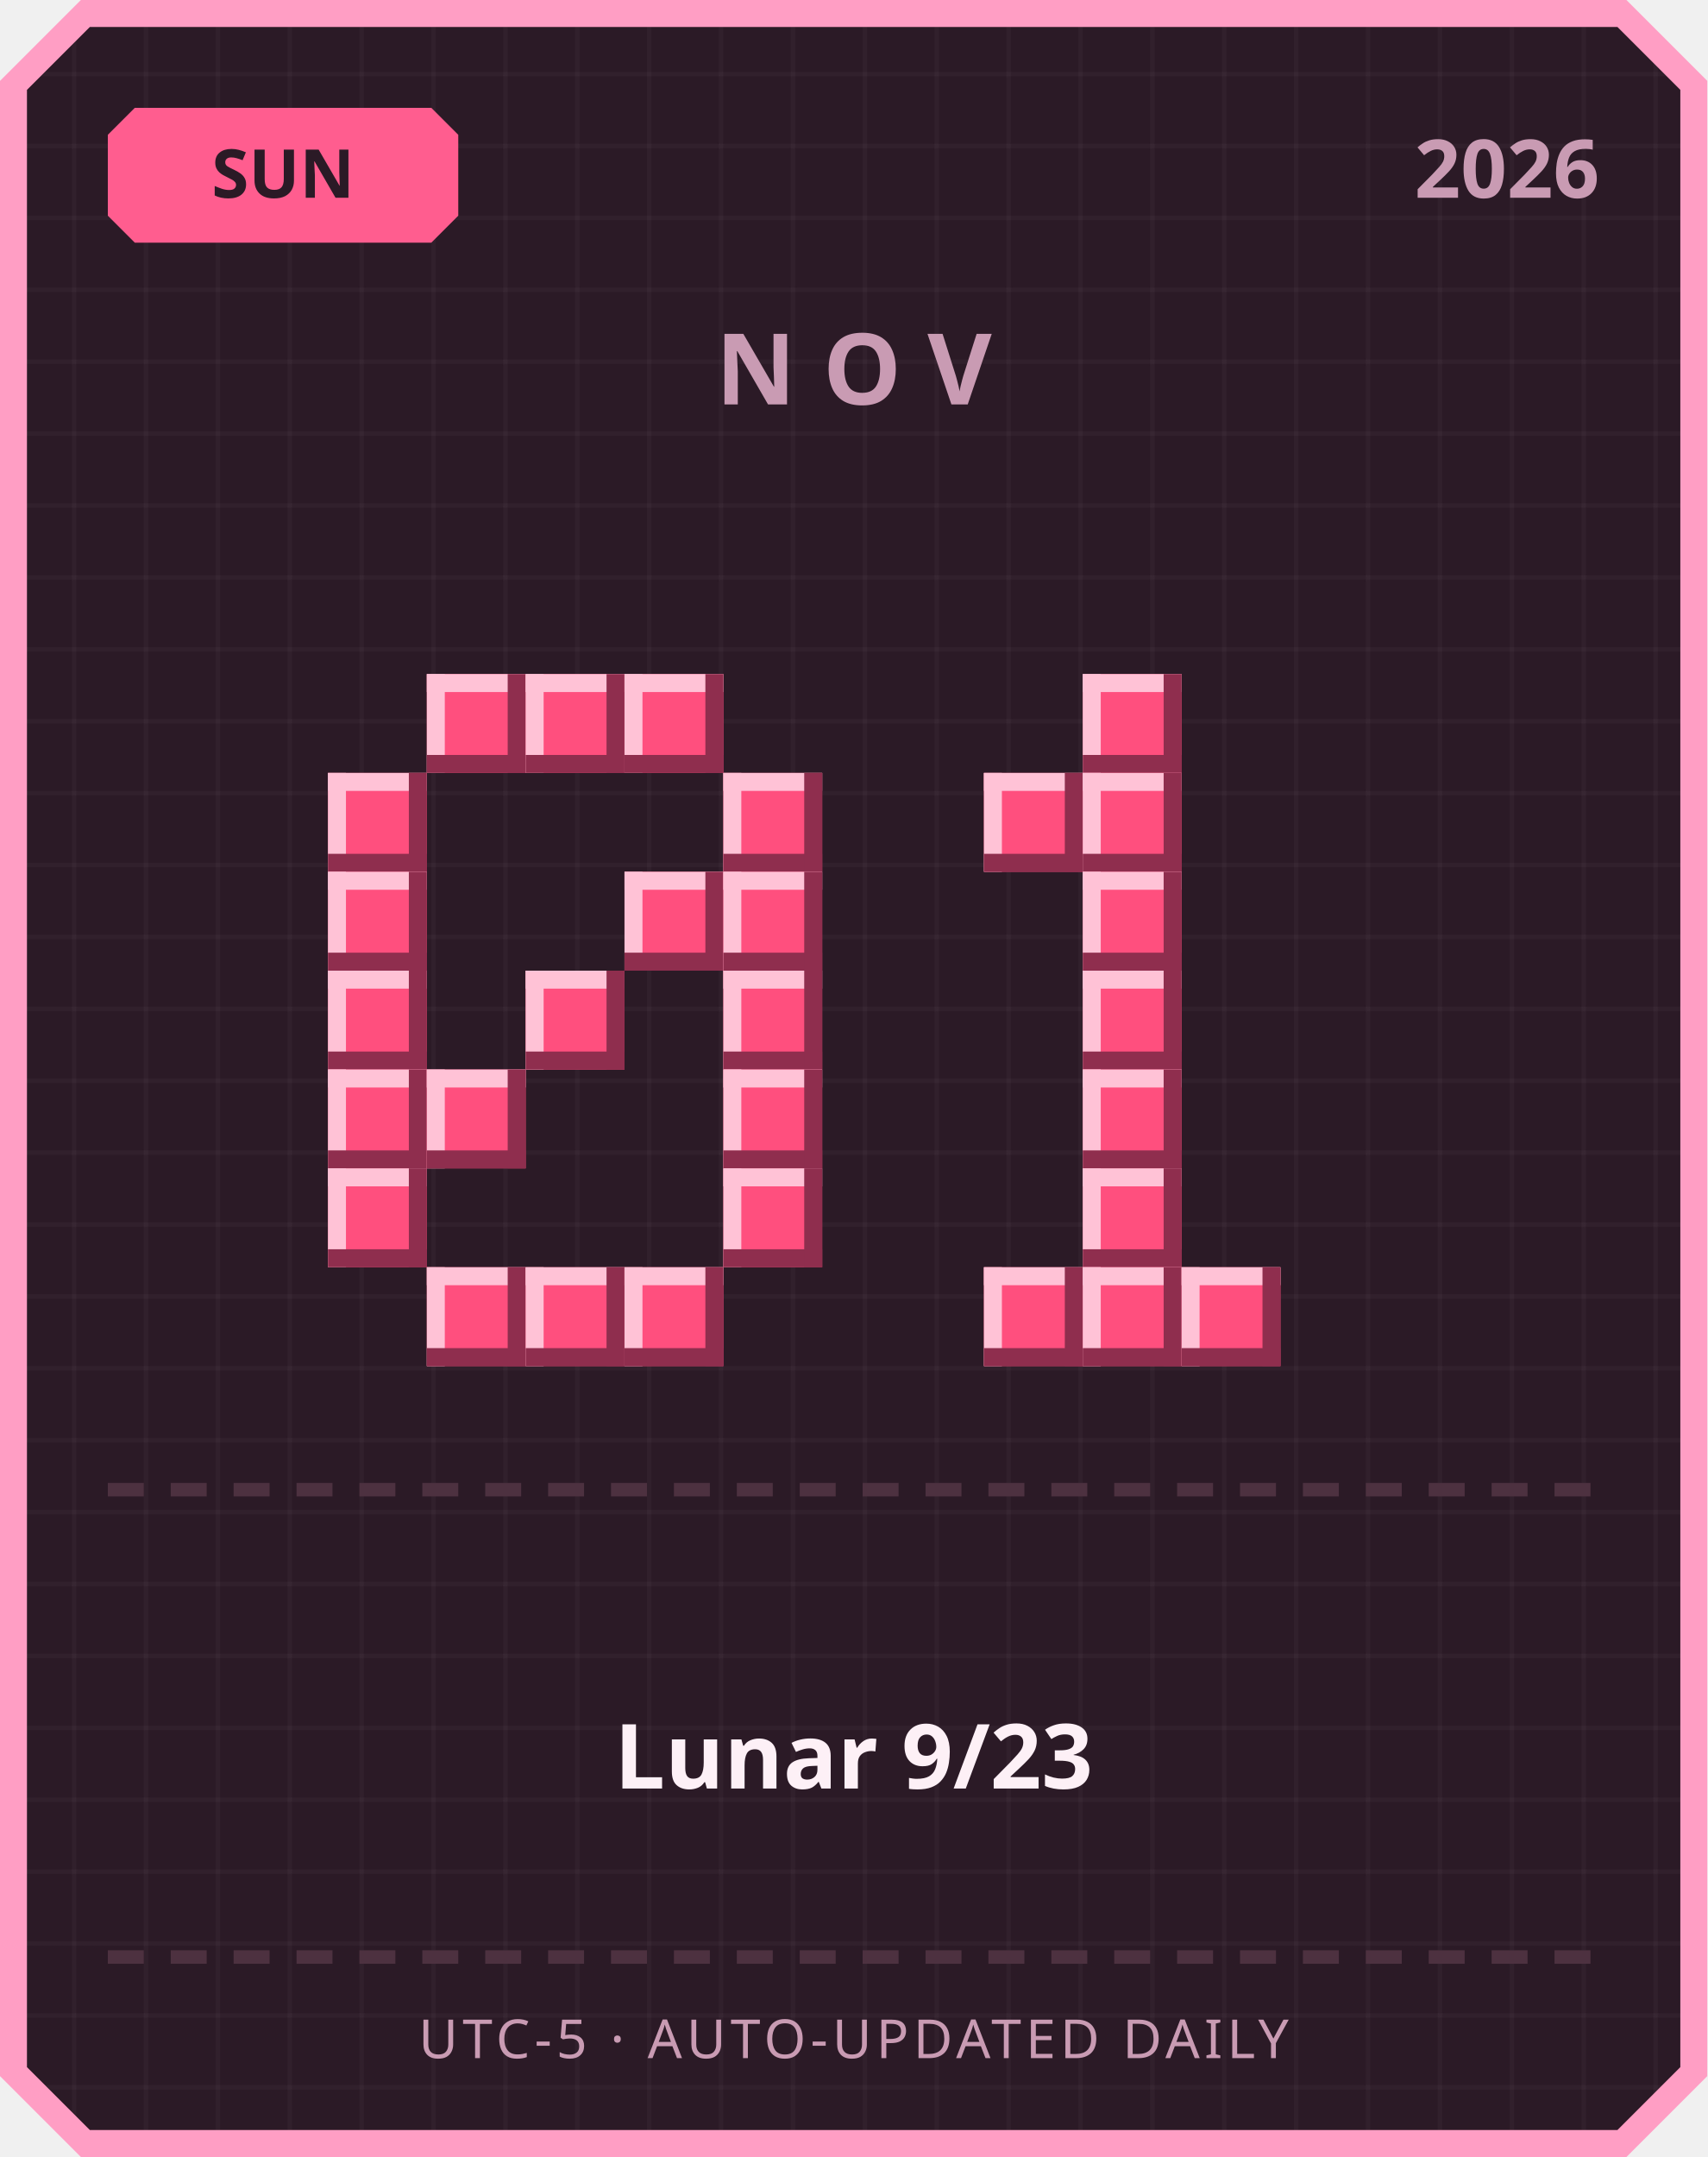
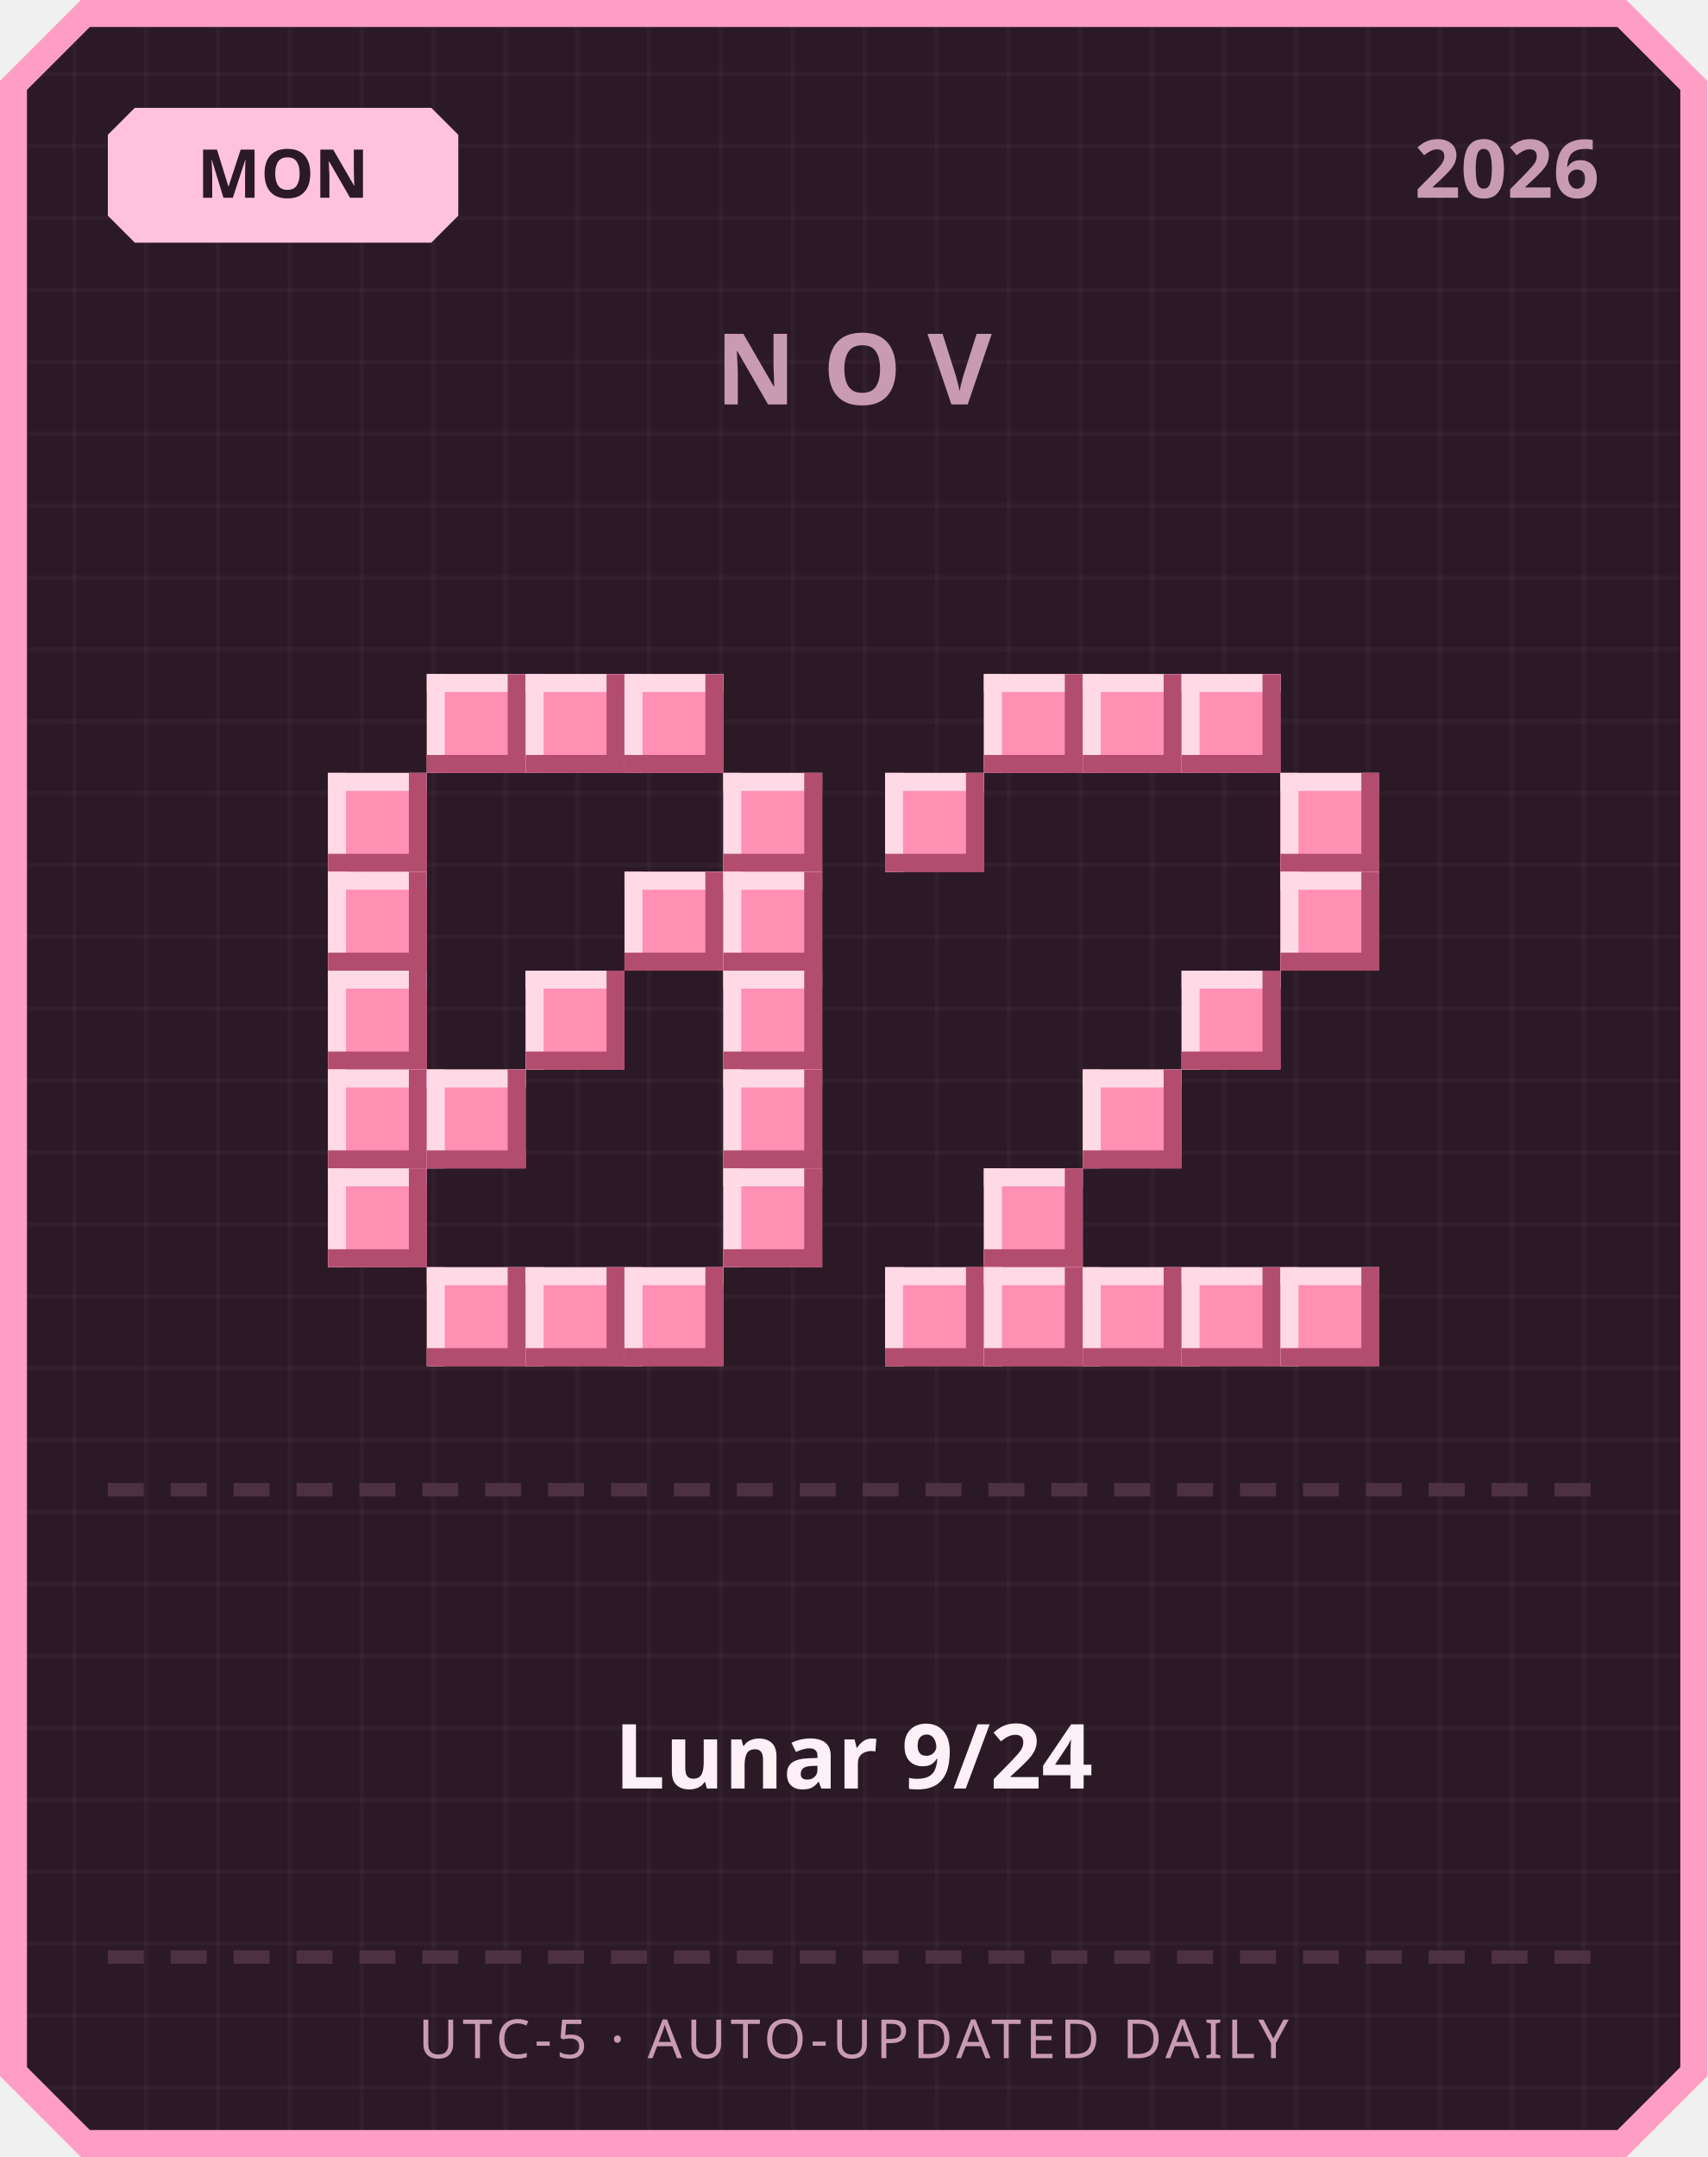
<svg xmlns="http://www.w3.org/2000/svg" width="380" height="480" viewBox="0 0 380 480">
  <defs>
    <pattern id="grid" width="16" height="16" patternUnits="userSpaceOnUse">
      <rect width="16" height="16" fill="#2b1a26" />
      <rect width="1" height="16" fill="#ffffff" opacity="0.03" />
      <rect width="16" height="1" fill="#ffffff" opacity="0.03" />
    </pattern>
  </defs>
  <path d="M 18,0 L 362,0 L 380,18 L 380,462 L 362,480 L 18,480 L 0,462 L 0,18 Z" fill="#ff9ec4" />
  <path d="M 20,6 L 360,6 L 374,20 L 374,460 L 360,474 L 20,474 L 6,460 L 6,20 Z" fill="url(#grid)" />
-   <path d="M 30,24 L 96,24 L 102,30 L 102,48 L 96,54 L 30,54 L 24,48 L 24,30 Z" fill="#ff5d8f" />
-   <text x="63" y="44" text-anchor="middle" font-family="'Segoe UI', sans-serif" font-size="15" font-weight="700" fill="#2b1a26">SUN</text>
+   <path d="M 30,24 L 96,24 L 102,30 L 102,48 L 96,54 L 30,54 L 24,48 L 24,30 Z" fill="#ffc2de" />
+   <text x="63" y="44" text-anchor="middle" font-family="'Segoe UI', sans-serif" font-size="15" font-weight="700" fill="#2b1a26">MON</text>
  <text x="356" y="44" text-anchor="end" font-family="'Segoe UI', sans-serif" font-size="18" font-weight="700" fill="#c99bb3">2026</text>
  <text x="190" y="90" text-anchor="middle" font-family="'Segoe UI', sans-serif" font-size="22" font-weight="700" letter-spacing="6" fill="#c99bb3">NOV</text>
-   <rect x="95" y="150" width="22" height="22" fill="#ff4f7e" />
-   <rect x="95" y="150" width="22" height="4" fill="#ffc2d6" />
-   <rect x="95" y="150" width="4" height="22" fill="#ffc2d6" />
-   <rect x="95" y="168" width="22" height="4" fill="#8f2e4e" />
-   <rect x="113" y="150" width="4" height="22" fill="#8f2e4e" />
-   <rect x="117" y="150" width="22" height="22" fill="#ff4f7e" />
-   <rect x="117" y="150" width="22" height="4" fill="#ffc2d6" />
-   <rect x="117" y="150" width="4" height="22" fill="#ffc2d6" />
-   <rect x="117" y="168" width="22" height="4" fill="#8f2e4e" />
-   <rect x="135" y="150" width="4" height="22" fill="#8f2e4e" />
-   <rect x="139" y="150" width="22" height="22" fill="#ff4f7e" />
-   <rect x="139" y="150" width="22" height="4" fill="#ffc2d6" />
-   <rect x="139" y="150" width="4" height="22" fill="#ffc2d6" />
-   <rect x="139" y="168" width="22" height="4" fill="#8f2e4e" />
-   <rect x="157" y="150" width="4" height="22" fill="#8f2e4e" />
-   <rect x="73" y="172" width="22" height="22" fill="#ff4f7e" />
-   <rect x="73" y="172" width="22" height="4" fill="#ffc2d6" />
-   <rect x="73" y="172" width="4" height="22" fill="#ffc2d6" />
-   <rect x="73" y="190" width="22" height="4" fill="#8f2e4e" />
-   <rect x="91" y="172" width="4" height="22" fill="#8f2e4e" />
-   <rect x="161" y="172" width="22" height="22" fill="#ff4f7e" />
-   <rect x="161" y="172" width="22" height="4" fill="#ffc2d6" />
-   <rect x="161" y="172" width="4" height="22" fill="#ffc2d6" />
-   <rect x="161" y="190" width="22" height="4" fill="#8f2e4e" />
-   <rect x="179" y="172" width="4" height="22" fill="#8f2e4e" />
-   <rect x="73" y="194" width="22" height="22" fill="#ff4f7e" />
-   <rect x="73" y="194" width="22" height="4" fill="#ffc2d6" />
-   <rect x="73" y="194" width="4" height="22" fill="#ffc2d6" />
-   <rect x="73" y="212" width="22" height="4" fill="#8f2e4e" />
-   <rect x="91" y="194" width="4" height="22" fill="#8f2e4e" />
-   <rect x="139" y="194" width="22" height="22" fill="#ff4f7e" />
-   <rect x="139" y="194" width="22" height="4" fill="#ffc2d6" />
-   <rect x="139" y="194" width="4" height="22" fill="#ffc2d6" />
-   <rect x="139" y="212" width="22" height="4" fill="#8f2e4e" />
-   <rect x="157" y="194" width="4" height="22" fill="#8f2e4e" />
-   <rect x="161" y="194" width="22" height="22" fill="#ff4f7e" />
-   <rect x="161" y="194" width="22" height="4" fill="#ffc2d6" />
-   <rect x="161" y="194" width="4" height="22" fill="#ffc2d6" />
-   <rect x="161" y="212" width="22" height="4" fill="#8f2e4e" />
-   <rect x="179" y="194" width="4" height="22" fill="#8f2e4e" />
-   <rect x="73" y="216" width="22" height="22" fill="#ff4f7e" />
-   <rect x="73" y="216" width="22" height="4" fill="#ffc2d6" />
-   <rect x="73" y="216" width="4" height="22" fill="#ffc2d6" />
-   <rect x="73" y="234" width="22" height="4" fill="#8f2e4e" />
-   <rect x="91" y="216" width="4" height="22" fill="#8f2e4e" />
-   <rect x="117" y="216" width="22" height="22" fill="#ff4f7e" />
-   <rect x="117" y="216" width="22" height="4" fill="#ffc2d6" />
-   <rect x="117" y="216" width="4" height="22" fill="#ffc2d6" />
-   <rect x="117" y="234" width="22" height="4" fill="#8f2e4e" />
-   <rect x="135" y="216" width="4" height="22" fill="#8f2e4e" />
-   <rect x="161" y="216" width="22" height="22" fill="#ff4f7e" />
-   <rect x="161" y="216" width="22" height="4" fill="#ffc2d6" />
-   <rect x="161" y="216" width="4" height="22" fill="#ffc2d6" />
-   <rect x="161" y="234" width="22" height="4" fill="#8f2e4e" />
-   <rect x="179" y="216" width="4" height="22" fill="#8f2e4e" />
-   <rect x="73" y="238" width="22" height="22" fill="#ff4f7e" />
-   <rect x="73" y="238" width="22" height="4" fill="#ffc2d6" />
-   <rect x="73" y="238" width="4" height="22" fill="#ffc2d6" />
-   <rect x="73" y="256" width="22" height="4" fill="#8f2e4e" />
-   <rect x="91" y="238" width="4" height="22" fill="#8f2e4e" />
-   <rect x="95" y="238" width="22" height="22" fill="#ff4f7e" />
-   <rect x="95" y="238" width="22" height="4" fill="#ffc2d6" />
-   <rect x="95" y="238" width="4" height="22" fill="#ffc2d6" />
-   <rect x="95" y="256" width="22" height="4" fill="#8f2e4e" />
-   <rect x="113" y="238" width="4" height="22" fill="#8f2e4e" />
-   <rect x="161" y="238" width="22" height="22" fill="#ff4f7e" />
-   <rect x="161" y="238" width="22" height="4" fill="#ffc2d6" />
-   <rect x="161" y="238" width="4" height="22" fill="#ffc2d6" />
-   <rect x="161" y="256" width="22" height="4" fill="#8f2e4e" />
-   <rect x="179" y="238" width="4" height="22" fill="#8f2e4e" />
-   <rect x="73" y="260" width="22" height="22" fill="#ff4f7e" />
-   <rect x="73" y="260" width="22" height="4" fill="#ffc2d6" />
-   <rect x="73" y="260" width="4" height="22" fill="#ffc2d6" />
-   <rect x="73" y="278" width="22" height="4" fill="#8f2e4e" />
-   <rect x="91" y="260" width="4" height="22" fill="#8f2e4e" />
-   <rect x="161" y="260" width="22" height="22" fill="#ff4f7e" />
-   <rect x="161" y="260" width="22" height="4" fill="#ffc2d6" />
-   <rect x="161" y="260" width="4" height="22" fill="#ffc2d6" />
-   <rect x="161" y="278" width="22" height="4" fill="#8f2e4e" />
-   <rect x="179" y="260" width="4" height="22" fill="#8f2e4e" />
-   <rect x="95" y="282" width="22" height="22" fill="#ff4f7e" />
-   <rect x="95" y="282" width="22" height="4" fill="#ffc2d6" />
-   <rect x="95" y="282" width="4" height="22" fill="#ffc2d6" />
-   <rect x="95" y="300" width="22" height="4" fill="#8f2e4e" />
-   <rect x="113" y="282" width="4" height="22" fill="#8f2e4e" />
-   <rect x="117" y="282" width="22" height="22" fill="#ff4f7e" />
-   <rect x="117" y="282" width="22" height="4" fill="#ffc2d6" />
-   <rect x="117" y="282" width="4" height="22" fill="#ffc2d6" />
-   <rect x="117" y="300" width="22" height="4" fill="#8f2e4e" />
-   <rect x="135" y="282" width="4" height="22" fill="#8f2e4e" />
-   <rect x="139" y="282" width="22" height="22" fill="#ff4f7e" />
-   <rect x="139" y="282" width="22" height="4" fill="#ffc2d6" />
-   <rect x="139" y="282" width="4" height="22" fill="#ffc2d6" />
-   <rect x="139" y="300" width="22" height="4" fill="#8f2e4e" />
-   <rect x="157" y="282" width="4" height="22" fill="#8f2e4e" />
-   <rect x="241" y="150" width="22" height="22" fill="#ff4f7e" />
-   <rect x="241" y="150" width="22" height="4" fill="#ffc2d6" />
-   <rect x="241" y="150" width="4" height="22" fill="#ffc2d6" />
-   <rect x="241" y="168" width="22" height="4" fill="#8f2e4e" />
-   <rect x="259" y="150" width="4" height="22" fill="#8f2e4e" />
-   <rect x="219" y="172" width="22" height="22" fill="#ff4f7e" />
-   <rect x="219" y="172" width="22" height="4" fill="#ffc2d6" />
-   <rect x="219" y="172" width="4" height="22" fill="#ffc2d6" />
-   <rect x="219" y="190" width="22" height="4" fill="#8f2e4e" />
-   <rect x="237" y="172" width="4" height="22" fill="#8f2e4e" />
-   <rect x="241" y="172" width="22" height="22" fill="#ff4f7e" />
-   <rect x="241" y="172" width="22" height="4" fill="#ffc2d6" />
-   <rect x="241" y="172" width="4" height="22" fill="#ffc2d6" />
-   <rect x="241" y="190" width="22" height="4" fill="#8f2e4e" />
-   <rect x="259" y="172" width="4" height="22" fill="#8f2e4e" />
-   <rect x="241" y="194" width="22" height="22" fill="#ff4f7e" />
-   <rect x="241" y="194" width="22" height="4" fill="#ffc2d6" />
-   <rect x="241" y="194" width="4" height="22" fill="#ffc2d6" />
-   <rect x="241" y="212" width="22" height="4" fill="#8f2e4e" />
-   <rect x="259" y="194" width="4" height="22" fill="#8f2e4e" />
-   <rect x="241" y="216" width="22" height="22" fill="#ff4f7e" />
-   <rect x="241" y="216" width="22" height="4" fill="#ffc2d6" />
-   <rect x="241" y="216" width="4" height="22" fill="#ffc2d6" />
-   <rect x="241" y="234" width="22" height="4" fill="#8f2e4e" />
-   <rect x="259" y="216" width="4" height="22" fill="#8f2e4e" />
-   <rect x="241" y="238" width="22" height="22" fill="#ff4f7e" />
-   <rect x="241" y="238" width="22" height="4" fill="#ffc2d6" />
-   <rect x="241" y="238" width="4" height="22" fill="#ffc2d6" />
-   <rect x="241" y="256" width="22" height="4" fill="#8f2e4e" />
-   <rect x="259" y="238" width="4" height="22" fill="#8f2e4e" />
-   <rect x="241" y="260" width="22" height="22" fill="#ff4f7e" />
-   <rect x="241" y="260" width="22" height="4" fill="#ffc2d6" />
-   <rect x="241" y="260" width="4" height="22" fill="#ffc2d6" />
-   <rect x="241" y="278" width="22" height="4" fill="#8f2e4e" />
-   <rect x="259" y="260" width="4" height="22" fill="#8f2e4e" />
-   <rect x="219" y="282" width="22" height="22" fill="#ff4f7e" />
-   <rect x="219" y="282" width="22" height="4" fill="#ffc2d6" />
-   <rect x="219" y="282" width="4" height="22" fill="#ffc2d6" />
-   <rect x="219" y="300" width="22" height="4" fill="#8f2e4e" />
-   <rect x="237" y="282" width="4" height="22" fill="#8f2e4e" />
-   <rect x="241" y="282" width="22" height="22" fill="#ff4f7e" />
-   <rect x="241" y="282" width="22" height="4" fill="#ffc2d6" />
-   <rect x="241" y="282" width="4" height="22" fill="#ffc2d6" />
-   <rect x="241" y="300" width="22" height="4" fill="#8f2e4e" />
-   <rect x="259" y="282" width="4" height="22" fill="#8f2e4e" />
-   <rect x="263" y="282" width="22" height="22" fill="#ff4f7e" />
-   <rect x="263" y="282" width="22" height="4" fill="#ffc2d6" />
-   <rect x="263" y="282" width="4" height="22" fill="#ffc2d6" />
-   <rect x="263" y="300" width="22" height="4" fill="#8f2e4e" />
-   <rect x="281" y="282" width="4" height="22" fill="#8f2e4e" />
+   <rect x="95" y="150" width="22" height="22" fill="#ff8fb3" />
+   <rect x="95" y="150" width="22" height="4" fill="#ffd9e6" />
+   <rect x="95" y="150" width="4" height="22" fill="#ffd9e6" />
+   <rect x="95" y="168" width="22" height="4" fill="#b34d70" />
+   <rect x="113" y="150" width="4" height="22" fill="#b34d70" />
+   <rect x="117" y="150" width="22" height="22" fill="#ff8fb3" />
+   <rect x="117" y="150" width="22" height="4" fill="#ffd9e6" />
+   <rect x="117" y="150" width="4" height="22" fill="#ffd9e6" />
+   <rect x="117" y="168" width="22" height="4" fill="#b34d70" />
+   <rect x="135" y="150" width="4" height="22" fill="#b34d70" />
+   <rect x="139" y="150" width="22" height="22" fill="#ff8fb3" />
+   <rect x="139" y="150" width="22" height="4" fill="#ffd9e6" />
+   <rect x="139" y="150" width="4" height="22" fill="#ffd9e6" />
+   <rect x="139" y="168" width="22" height="4" fill="#b34d70" />
+   <rect x="157" y="150" width="4" height="22" fill="#b34d70" />
+   <rect x="73" y="172" width="22" height="22" fill="#ff8fb3" />
+   <rect x="73" y="172" width="22" height="4" fill="#ffd9e6" />
+   <rect x="73" y="172" width="4" height="22" fill="#ffd9e6" />
+   <rect x="73" y="190" width="22" height="4" fill="#b34d70" />
+   <rect x="91" y="172" width="4" height="22" fill="#b34d70" />
+   <rect x="161" y="172" width="22" height="22" fill="#ff8fb3" />
+   <rect x="161" y="172" width="22" height="4" fill="#ffd9e6" />
+   <rect x="161" y="172" width="4" height="22" fill="#ffd9e6" />
+   <rect x="161" y="190" width="22" height="4" fill="#b34d70" />
+   <rect x="179" y="172" width="4" height="22" fill="#b34d70" />
+   <rect x="73" y="194" width="22" height="22" fill="#ff8fb3" />
+   <rect x="73" y="194" width="22" height="4" fill="#ffd9e6" />
+   <rect x="73" y="194" width="4" height="22" fill="#ffd9e6" />
+   <rect x="73" y="212" width="22" height="4" fill="#b34d70" />
+   <rect x="91" y="194" width="4" height="22" fill="#b34d70" />
+   <rect x="139" y="194" width="22" height="22" fill="#ff8fb3" />
+   <rect x="139" y="194" width="22" height="4" fill="#ffd9e6" />
+   <rect x="139" y="194" width="4" height="22" fill="#ffd9e6" />
+   <rect x="139" y="212" width="22" height="4" fill="#b34d70" />
+   <rect x="157" y="194" width="4" height="22" fill="#b34d70" />
+   <rect x="161" y="194" width="22" height="22" fill="#ff8fb3" />
+   <rect x="161" y="194" width="22" height="4" fill="#ffd9e6" />
+   <rect x="161" y="194" width="4" height="22" fill="#ffd9e6" />
+   <rect x="161" y="212" width="22" height="4" fill="#b34d70" />
+   <rect x="179" y="194" width="4" height="22" fill="#b34d70" />
+   <rect x="73" y="216" width="22" height="22" fill="#ff8fb3" />
+   <rect x="73" y="216" width="22" height="4" fill="#ffd9e6" />
+   <rect x="73" y="216" width="4" height="22" fill="#ffd9e6" />
+   <rect x="73" y="234" width="22" height="4" fill="#b34d70" />
+   <rect x="91" y="216" width="4" height="22" fill="#b34d70" />
+   <rect x="117" y="216" width="22" height="22" fill="#ff8fb3" />
+   <rect x="117" y="216" width="22" height="4" fill="#ffd9e6" />
+   <rect x="117" y="216" width="4" height="22" fill="#ffd9e6" />
+   <rect x="117" y="234" width="22" height="4" fill="#b34d70" />
+   <rect x="135" y="216" width="4" height="22" fill="#b34d70" />
+   <rect x="161" y="216" width="22" height="22" fill="#ff8fb3" />
+   <rect x="161" y="216" width="22" height="4" fill="#ffd9e6" />
+   <rect x="161" y="216" width="4" height="22" fill="#ffd9e6" />
+   <rect x="161" y="234" width="22" height="4" fill="#b34d70" />
+   <rect x="179" y="216" width="4" height="22" fill="#b34d70" />
+   <rect x="73" y="238" width="22" height="22" fill="#ff8fb3" />
+   <rect x="73" y="238" width="22" height="4" fill="#ffd9e6" />
+   <rect x="73" y="238" width="4" height="22" fill="#ffd9e6" />
+   <rect x="73" y="256" width="22" height="4" fill="#b34d70" />
+   <rect x="91" y="238" width="4" height="22" fill="#b34d70" />
+   <rect x="95" y="238" width="22" height="22" fill="#ff8fb3" />
+   <rect x="95" y="238" width="22" height="4" fill="#ffd9e6" />
+   <rect x="95" y="238" width="4" height="22" fill="#ffd9e6" />
+   <rect x="95" y="256" width="22" height="4" fill="#b34d70" />
+   <rect x="113" y="238" width="4" height="22" fill="#b34d70" />
+   <rect x="161" y="238" width="22" height="22" fill="#ff8fb3" />
+   <rect x="161" y="238" width="22" height="4" fill="#ffd9e6" />
+   <rect x="161" y="238" width="4" height="22" fill="#ffd9e6" />
+   <rect x="161" y="256" width="22" height="4" fill="#b34d70" />
+   <rect x="179" y="238" width="4" height="22" fill="#b34d70" />
+   <rect x="73" y="260" width="22" height="22" fill="#ff8fb3" />
+   <rect x="73" y="260" width="22" height="4" fill="#ffd9e6" />
+   <rect x="73" y="260" width="4" height="22" fill="#ffd9e6" />
+   <rect x="73" y="278" width="22" height="4" fill="#b34d70" />
+   <rect x="91" y="260" width="4" height="22" fill="#b34d70" />
+   <rect x="161" y="260" width="22" height="22" fill="#ff8fb3" />
+   <rect x="161" y="260" width="22" height="4" fill="#ffd9e6" />
+   <rect x="161" y="260" width="4" height="22" fill="#ffd9e6" />
+   <rect x="161" y="278" width="22" height="4" fill="#b34d70" />
+   <rect x="179" y="260" width="4" height="22" fill="#b34d70" />
+   <rect x="95" y="282" width="22" height="22" fill="#ff8fb3" />
+   <rect x="95" y="282" width="22" height="4" fill="#ffd9e6" />
+   <rect x="95" y="282" width="4" height="22" fill="#ffd9e6" />
+   <rect x="95" y="300" width="22" height="4" fill="#b34d70" />
+   <rect x="113" y="282" width="4" height="22" fill="#b34d70" />
+   <rect x="117" y="282" width="22" height="22" fill="#ff8fb3" />
+   <rect x="117" y="282" width="22" height="4" fill="#ffd9e6" />
+   <rect x="117" y="282" width="4" height="22" fill="#ffd9e6" />
+   <rect x="117" y="300" width="22" height="4" fill="#b34d70" />
+   <rect x="135" y="282" width="4" height="22" fill="#b34d70" />
+   <rect x="139" y="282" width="22" height="22" fill="#ff8fb3" />
+   <rect x="139" y="282" width="22" height="4" fill="#ffd9e6" />
+   <rect x="139" y="282" width="4" height="22" fill="#ffd9e6" />
+   <rect x="139" y="300" width="22" height="4" fill="#b34d70" />
+   <rect x="157" y="282" width="4" height="22" fill="#b34d70" />
+   <rect x="219" y="150" width="22" height="22" fill="#ff8fb3" />
+   <rect x="219" y="150" width="22" height="4" fill="#ffd9e6" />
+   <rect x="219" y="150" width="4" height="22" fill="#ffd9e6" />
+   <rect x="219" y="168" width="22" height="4" fill="#b34d70" />
+   <rect x="237" y="150" width="4" height="22" fill="#b34d70" />
+   <rect x="241" y="150" width="22" height="22" fill="#ff8fb3" />
+   <rect x="241" y="150" width="22" height="4" fill="#ffd9e6" />
+   <rect x="241" y="150" width="4" height="22" fill="#ffd9e6" />
+   <rect x="241" y="168" width="22" height="4" fill="#b34d70" />
+   <rect x="259" y="150" width="4" height="22" fill="#b34d70" />
+   <rect x="263" y="150" width="22" height="22" fill="#ff8fb3" />
+   <rect x="263" y="150" width="22" height="4" fill="#ffd9e6" />
+   <rect x="263" y="150" width="4" height="22" fill="#ffd9e6" />
+   <rect x="263" y="168" width="22" height="4" fill="#b34d70" />
+   <rect x="281" y="150" width="4" height="22" fill="#b34d70" />
+   <rect x="197" y="172" width="22" height="22" fill="#ff8fb3" />
+   <rect x="197" y="172" width="22" height="4" fill="#ffd9e6" />
+   <rect x="197" y="172" width="4" height="22" fill="#ffd9e6" />
+   <rect x="197" y="190" width="22" height="4" fill="#b34d70" />
+   <rect x="215" y="172" width="4" height="22" fill="#b34d70" />
+   <rect x="285" y="172" width="22" height="22" fill="#ff8fb3" />
+   <rect x="285" y="172" width="22" height="4" fill="#ffd9e6" />
+   <rect x="285" y="172" width="4" height="22" fill="#ffd9e6" />
+   <rect x="285" y="190" width="22" height="4" fill="#b34d70" />
+   <rect x="303" y="172" width="4" height="22" fill="#b34d70" />
+   <rect x="285" y="194" width="22" height="22" fill="#ff8fb3" />
+   <rect x="285" y="194" width="22" height="4" fill="#ffd9e6" />
+   <rect x="285" y="194" width="4" height="22" fill="#ffd9e6" />
+   <rect x="285" y="212" width="22" height="4" fill="#b34d70" />
+   <rect x="303" y="194" width="4" height="22" fill="#b34d70" />
+   <rect x="263" y="216" width="22" height="22" fill="#ff8fb3" />
+   <rect x="263" y="216" width="22" height="4" fill="#ffd9e6" />
+   <rect x="263" y="216" width="4" height="22" fill="#ffd9e6" />
+   <rect x="263" y="234" width="22" height="4" fill="#b34d70" />
+   <rect x="281" y="216" width="4" height="22" fill="#b34d70" />
+   <rect x="241" y="238" width="22" height="22" fill="#ff8fb3" />
+   <rect x="241" y="238" width="22" height="4" fill="#ffd9e6" />
+   <rect x="241" y="238" width="4" height="22" fill="#ffd9e6" />
+   <rect x="241" y="256" width="22" height="4" fill="#b34d70" />
+   <rect x="259" y="238" width="4" height="22" fill="#b34d70" />
+   <rect x="219" y="260" width="22" height="22" fill="#ff8fb3" />
+   <rect x="219" y="260" width="22" height="4" fill="#ffd9e6" />
+   <rect x="219" y="260" width="4" height="22" fill="#ffd9e6" />
+   <rect x="219" y="278" width="22" height="4" fill="#b34d70" />
+   <rect x="237" y="260" width="4" height="22" fill="#b34d70" />
+   <rect x="197" y="282" width="22" height="22" fill="#ff8fb3" />
+   <rect x="197" y="282" width="22" height="4" fill="#ffd9e6" />
+   <rect x="197" y="282" width="4" height="22" fill="#ffd9e6" />
+   <rect x="197" y="300" width="22" height="4" fill="#b34d70" />
+   <rect x="215" y="282" width="4" height="22" fill="#b34d70" />
+   <rect x="219" y="282" width="22" height="22" fill="#ff8fb3" />
+   <rect x="219" y="282" width="22" height="4" fill="#ffd9e6" />
+   <rect x="219" y="282" width="4" height="22" fill="#ffd9e6" />
+   <rect x="219" y="300" width="22" height="4" fill="#b34d70" />
+   <rect x="237" y="282" width="4" height="22" fill="#b34d70" />
+   <rect x="241" y="282" width="22" height="22" fill="#ff8fb3" />
+   <rect x="241" y="282" width="22" height="4" fill="#ffd9e6" />
+   <rect x="241" y="282" width="4" height="22" fill="#ffd9e6" />
+   <rect x="241" y="300" width="22" height="4" fill="#b34d70" />
+   <rect x="259" y="282" width="4" height="22" fill="#b34d70" />
+   <rect x="263" y="282" width="22" height="22" fill="#ff8fb3" />
+   <rect x="263" y="282" width="22" height="4" fill="#ffd9e6" />
+   <rect x="263" y="282" width="4" height="22" fill="#ffd9e6" />
+   <rect x="263" y="300" width="22" height="4" fill="#b34d70" />
+   <rect x="281" y="282" width="4" height="22" fill="#b34d70" />
+   <rect x="285" y="282" width="22" height="22" fill="#ff8fb3" />
+   <rect x="285" y="282" width="22" height="4" fill="#ffd9e6" />
+   <rect x="285" y="282" width="4" height="22" fill="#ffd9e6" />
+   <rect x="285" y="300" width="22" height="4" fill="#b34d70" />
+   <rect x="303" y="282" width="4" height="22" fill="#b34d70" />
  <rect x="24" y="330" width="8" height="3" fill="#4d3140" />
  <rect x="38" y="330" width="8" height="3" fill="#4d3140" />
  <rect x="52" y="330" width="8" height="3" fill="#4d3140" />
  <rect x="66" y="330" width="8" height="3" fill="#4d3140" />
  <rect x="80" y="330" width="8" height="3" fill="#4d3140" />
  <rect x="94" y="330" width="8" height="3" fill="#4d3140" />
  <rect x="108" y="330" width="8" height="3" fill="#4d3140" />
  <rect x="122" y="330" width="8" height="3" fill="#4d3140" />
  <rect x="136" y="330" width="8" height="3" fill="#4d3140" />
  <rect x="150" y="330" width="8" height="3" fill="#4d3140" />
  <rect x="164" y="330" width="8" height="3" fill="#4d3140" />
  <rect x="178" y="330" width="8" height="3" fill="#4d3140" />
  <rect x="192" y="330" width="8" height="3" fill="#4d3140" />
  <rect x="206" y="330" width="8" height="3" fill="#4d3140" />
  <rect x="220" y="330" width="8" height="3" fill="#4d3140" />
  <rect x="234" y="330" width="8" height="3" fill="#4d3140" />
  <rect x="248" y="330" width="8" height="3" fill="#4d3140" />
  <rect x="262" y="330" width="8" height="3" fill="#4d3140" />
  <rect x="276" y="330" width="8" height="3" fill="#4d3140" />
  <rect x="290" y="330" width="8" height="3" fill="#4d3140" />
  <rect x="304" y="330" width="8" height="3" fill="#4d3140" />
  <rect x="318" y="330" width="8" height="3" fill="#4d3140" />
  <rect x="332" y="330" width="8" height="3" fill="#4d3140" />
  <rect x="346" y="330" width="8" height="3" fill="#4d3140" />
-   <text x="190" y="398" text-anchor="middle" font-family="'Segoe UI', 'Microsoft JhengHei', sans-serif" font-size="20" font-weight="700" fill="#fdf0f6">Lunar 9/23</text>
+   <text x="190" y="398" text-anchor="middle" font-family="'Segoe UI', 'Microsoft JhengHei', sans-serif" font-size="20" font-weight="700" fill="#fdf0f6">Lunar 9/24</text>
  <rect x="24" y="434" width="8" height="3" fill="#4d3140" />
  <rect x="38" y="434" width="8" height="3" fill="#4d3140" />
  <rect x="52" y="434" width="8" height="3" fill="#4d3140" />
  <rect x="66" y="434" width="8" height="3" fill="#4d3140" />
  <rect x="80" y="434" width="8" height="3" fill="#4d3140" />
  <rect x="94" y="434" width="8" height="3" fill="#4d3140" />
  <rect x="108" y="434" width="8" height="3" fill="#4d3140" />
  <rect x="122" y="434" width="8" height="3" fill="#4d3140" />
  <rect x="136" y="434" width="8" height="3" fill="#4d3140" />
  <rect x="150" y="434" width="8" height="3" fill="#4d3140" />
  <rect x="164" y="434" width="8" height="3" fill="#4d3140" />
  <rect x="178" y="434" width="8" height="3" fill="#4d3140" />
  <rect x="192" y="434" width="8" height="3" fill="#4d3140" />
  <rect x="206" y="434" width="8" height="3" fill="#4d3140" />
  <rect x="220" y="434" width="8" height="3" fill="#4d3140" />
  <rect x="234" y="434" width="8" height="3" fill="#4d3140" />
  <rect x="248" y="434" width="8" height="3" fill="#4d3140" />
  <rect x="262" y="434" width="8" height="3" fill="#4d3140" />
  <rect x="276" y="434" width="8" height="3" fill="#4d3140" />
  <rect x="290" y="434" width="8" height="3" fill="#4d3140" />
  <rect x="304" y="434" width="8" height="3" fill="#4d3140" />
  <rect x="318" y="434" width="8" height="3" fill="#4d3140" />
  <rect x="332" y="434" width="8" height="3" fill="#4d3140" />
  <rect x="346" y="434" width="8" height="3" fill="#4d3140" />
  <text x="190" y="458" text-anchor="middle" font-family="'Segoe UI', sans-serif" font-size="12" letter-spacing="1" fill="#c99bb3">UTC-5 · AUTO-UPDATED DAILY</text>
</svg>
